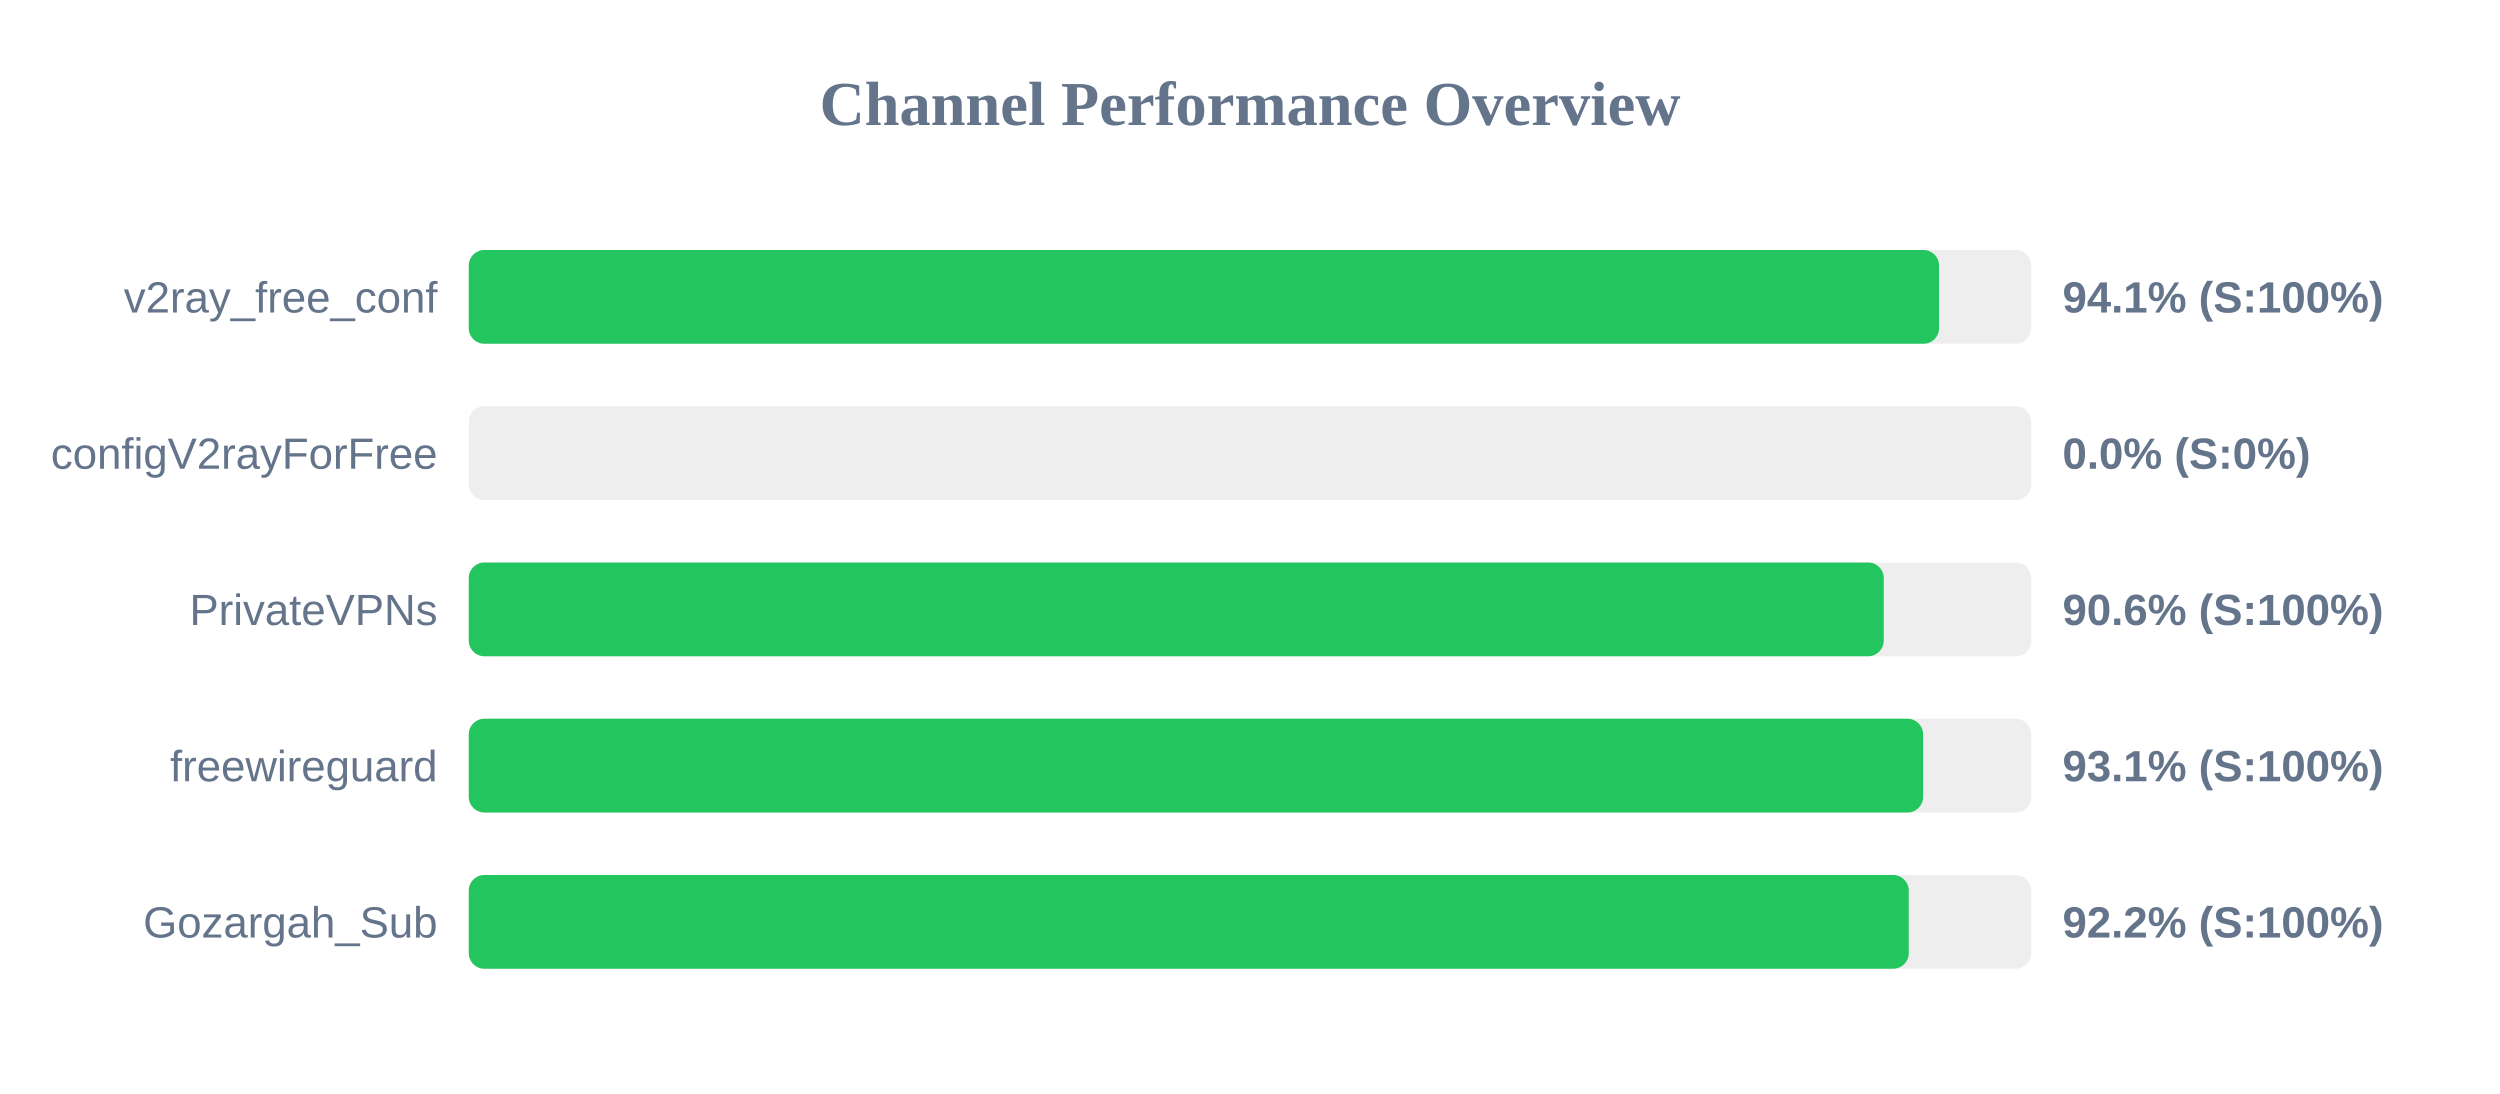
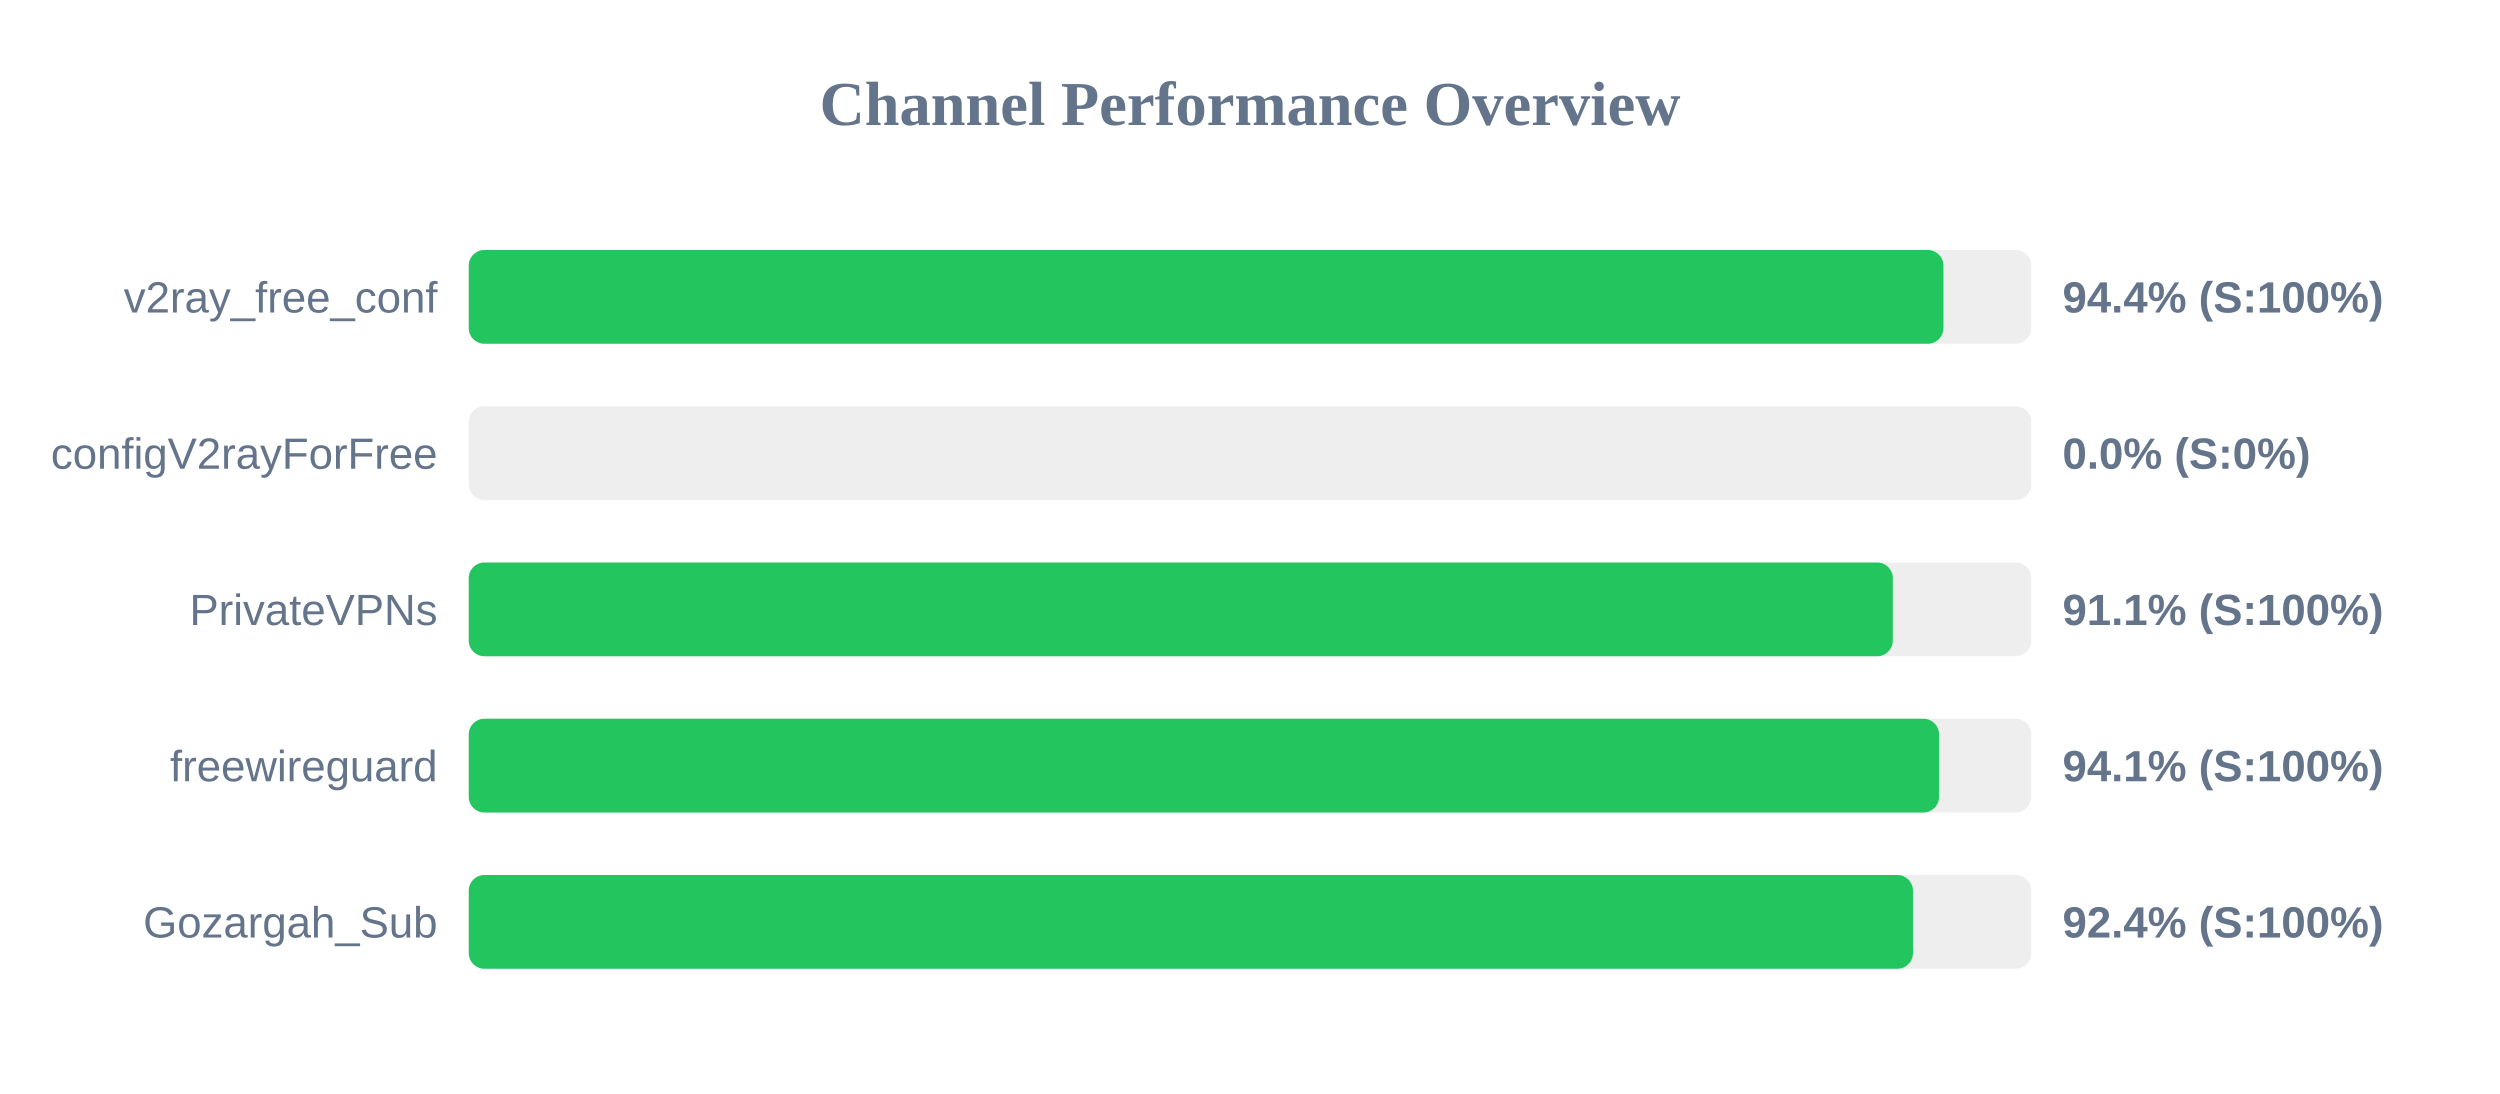
<svg xmlns="http://www.w3.org/2000/svg" width="800" height="350" version="1.1">
  <style>
        .row { font: 14px Arial; fill: #64748b; }
        .score { font: bold 14px Arial; fill: #64748b; }
    </style>
  <text x="400" y="40" text-anchor="middle" font-size="20px" font-weight="bold" fill="#64748b">Channel Performance Overview</text>
  <rect x="150" y="80" width="500" height="30" fill="#eee" rx="5" />
-   <rect x="150" y="80" width="470.5" height="30" fill="#22c55e" rx="5" />
+   <rect x="150" y="80" width="471.9" height="30" fill="#22c55e" rx="5" />
  <text x="140" y="100" text-anchor="end" class="row">v2ray_free_conf</text>
-   <text x="660" y="100" text-anchor="start" class="score">94.1% (S:100%)</text>
+   <text x="660" y="100" text-anchor="start" class="score">94.4% (S:100%)</text>
  <rect x="150" y="130" width="500" height="30" fill="#eee" rx="5" />
  <rect x="150" y="130" width="0.0" height="30" fill="#ef4444" rx="5" />
  <text x="140" y="150" text-anchor="end" class="row">configV2rayForFree</text>
  <text x="660" y="150" text-anchor="start" class="score">0.0% (S:0%)</text>
  <rect x="150" y="180" width="500" height="30" fill="#eee" rx="5" />
-   <rect x="150" y="180" width="452.8" height="30" fill="#22c55e" rx="5" />
+   <rect x="150" y="180" width="455.7" height="30" fill="#22c55e" rx="5" />
  <text x="140" y="200" text-anchor="end" class="row">PrivateVPNs</text>
-   <text x="660" y="200" text-anchor="start" class="score">90.6% (S:100%)</text>
+   <text x="660" y="200" text-anchor="start" class="score">91.1% (S:100%)</text>
  <rect x="150" y="230" width="500" height="30" fill="#eee" rx="5" />
-   <rect x="150" y="230" width="465.4" height="30" fill="#22c55e" rx="5" />
+   <rect x="150" y="230" width="470.5" height="30" fill="#22c55e" rx="5" />
  <text x="140" y="250" text-anchor="end" class="row">freewireguard</text>
-   <text x="660" y="250" text-anchor="start" class="score">93.1% (S:100%)</text>
+   <text x="660" y="250" text-anchor="start" class="score">94.1% (S:100%)</text>
  <rect x="150" y="280" width="500" height="30" fill="#eee" rx="5" />
-   <rect x="150" y="280" width="460.8" height="30" fill="#22c55e" rx="5" />
+   <rect x="150" y="280" width="462.15" height="30" fill="#22c55e" rx="5" />
  <text x="140" y="300" text-anchor="end" class="row">Gozargah_Sub</text>
-   <text x="660" y="300" text-anchor="start" class="score">92.2% (S:100%)</text>
+   <text x="660" y="300" text-anchor="start" class="score">92.4% (S:100%)</text>
</svg>
